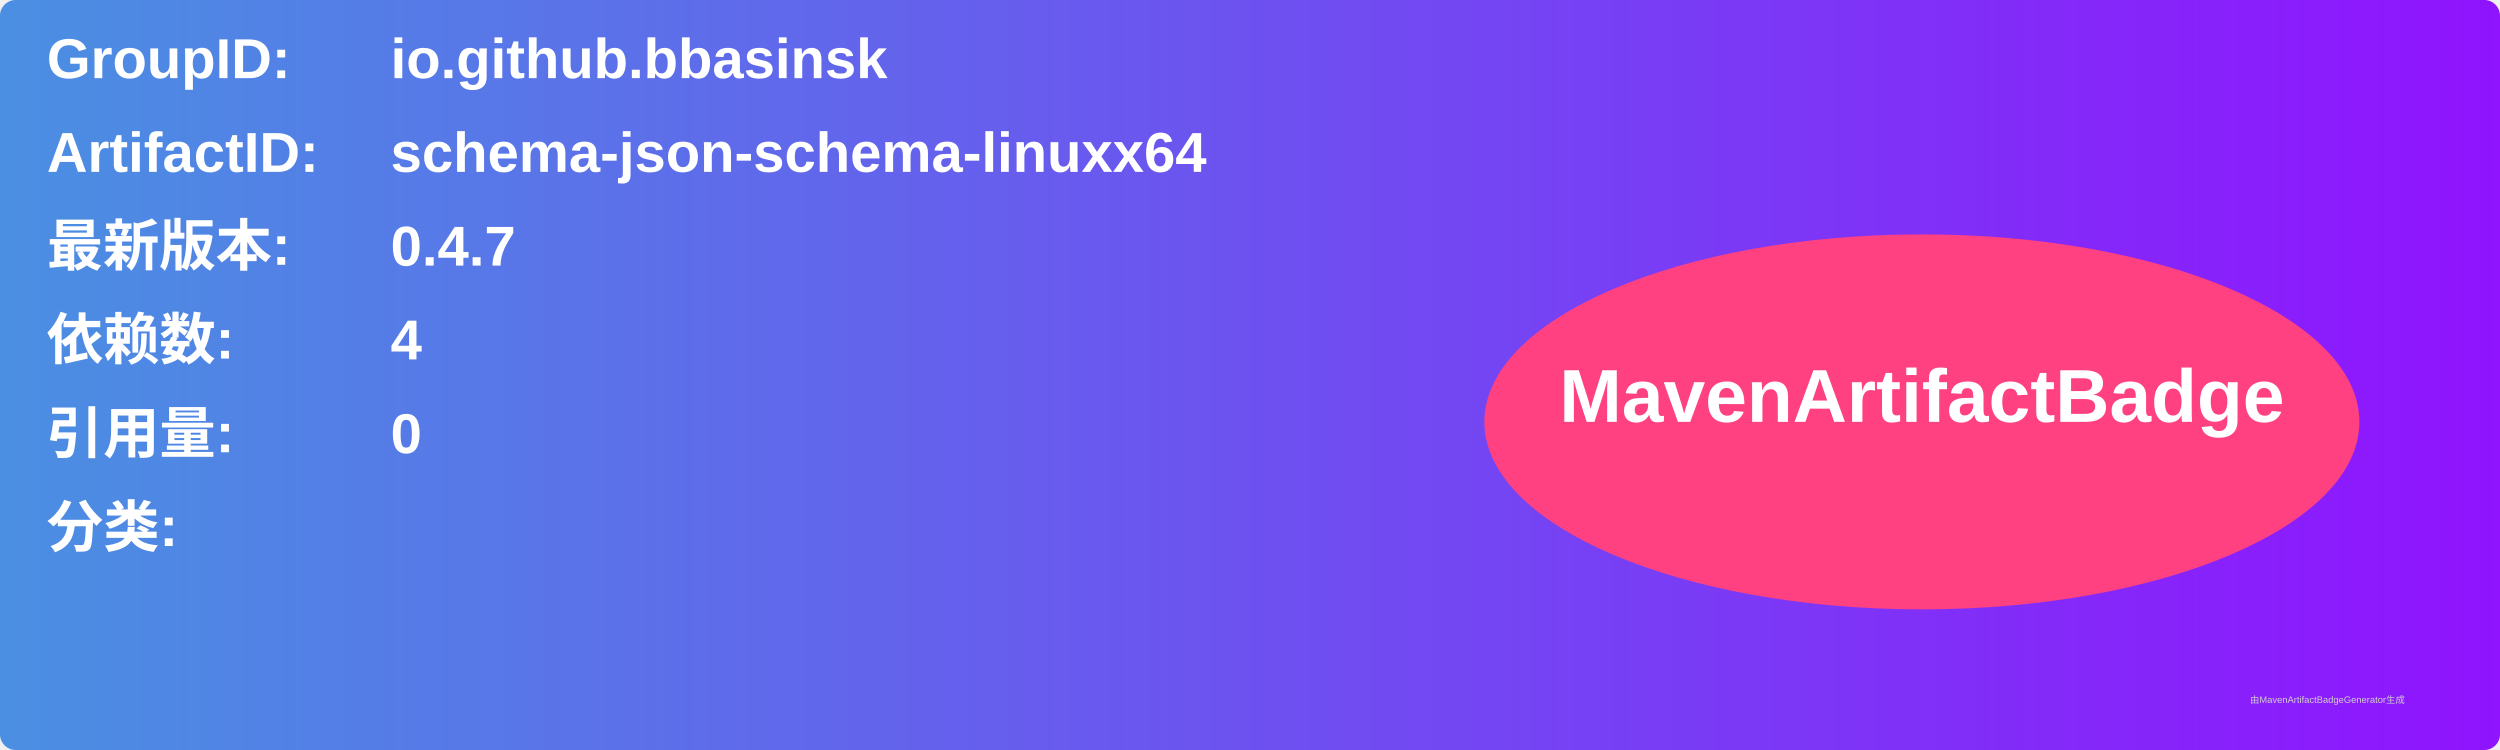
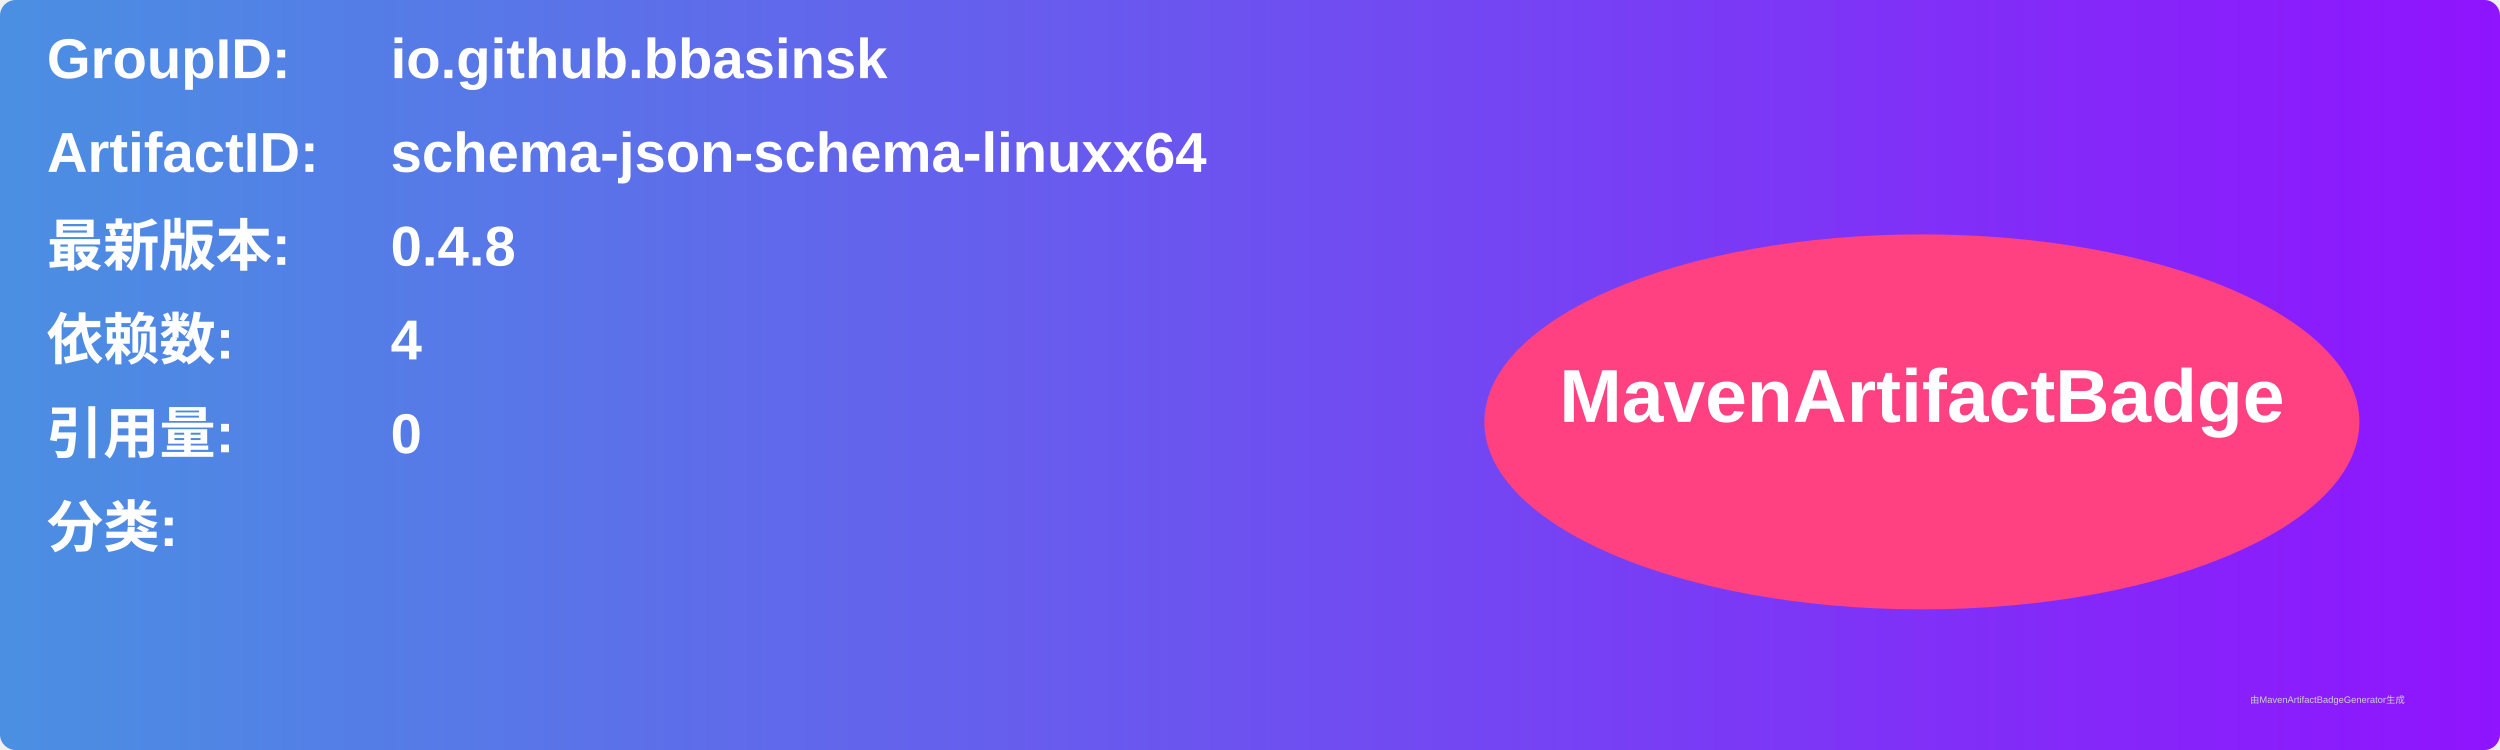
<svg xmlns="http://www.w3.org/2000/svg" width="800" height="240" viewBox="0 0 800 240">
  <linearGradient id="grad" x1="0%" y1="0%" x2="100%" y2="0%">
    <stop offset="0%" stop-color="#4a90e2" />
    <stop offset="100%" stop-color="#9013fe" />
  </linearGradient>
  <rect width="100%" height="100%" rx="5" ry="5" fill="url(#grad)" />
  <g transform="translate(15, 15)">
    <text x="0" y="10" font-family="Arial" font-size="18" fill="white" font-weight="bold" width="260">GroupID:</text>
    <text x="110" y="10" font-family="Arial" font-size="18" fill="white" font-weight="bold" width="460">io.github.bbasinsk</text>
    <text x="0" y="40" font-family="Arial" font-size="18" fill="white" font-weight="bold" width="260">ArtifactID:</text>
    <text x="110" y="40" font-family="Arial" font-size="18" fill="white" font-weight="bold" width="460">schema-json-schema-linuxx64</text>
    <text x="0" y="70" font-family="Arial" font-size="18" fill="white" font-weight="bold">最新版本:</text>
    <text x="110" y="70" font-family="Arial" font-size="18" fill="white" font-weight="bold">
-       <tspan font-weight="bold">0.4.7</tspan>
+       <tspan font-weight="bold">0.4.8</tspan>
    </text>
    <text x="0" y="100" font-family="Arial" font-size="18" fill="white" font-weight="bold">依赖数: </text>
    <text x="110" y="100" font-family="Arial" font-size="18" fill="white">
      <tspan font-weight="bold">4</tspan>
    </text>
    <text x="0" y="130" font-family="Arial" font-size="18" fill="white" font-weight="bold">引用量: </text>
    <text x="110" y="130" font-family="Arial" font-size="18" fill="white">
      <tspan font-weight="bold">0</tspan>
    </text>
    <text x="0" y="160" font-family="Arial" font-size="18" fill="white" font-weight="bold">分类:</text>
    <text x="10" y="190" font-family="Arial" font-size="10" fill="white">
      <tspan font-weight="bold" />
    </text>
    <ellipse cx="600" cy="120" rx="140" ry="60" fill="#ff4081" />
    <text x="600" y="120" text-anchor="middle" font-family="Arial" font-size="24" fill="white" font-weight="bold">MavenArtifactBadge</text>
  </g>
  <text x="720" y="225" font-family="Arial" font-size="3" fill="#d0d0d0">由MavenArtifactBadgeGenerator生成</text>
</svg>
